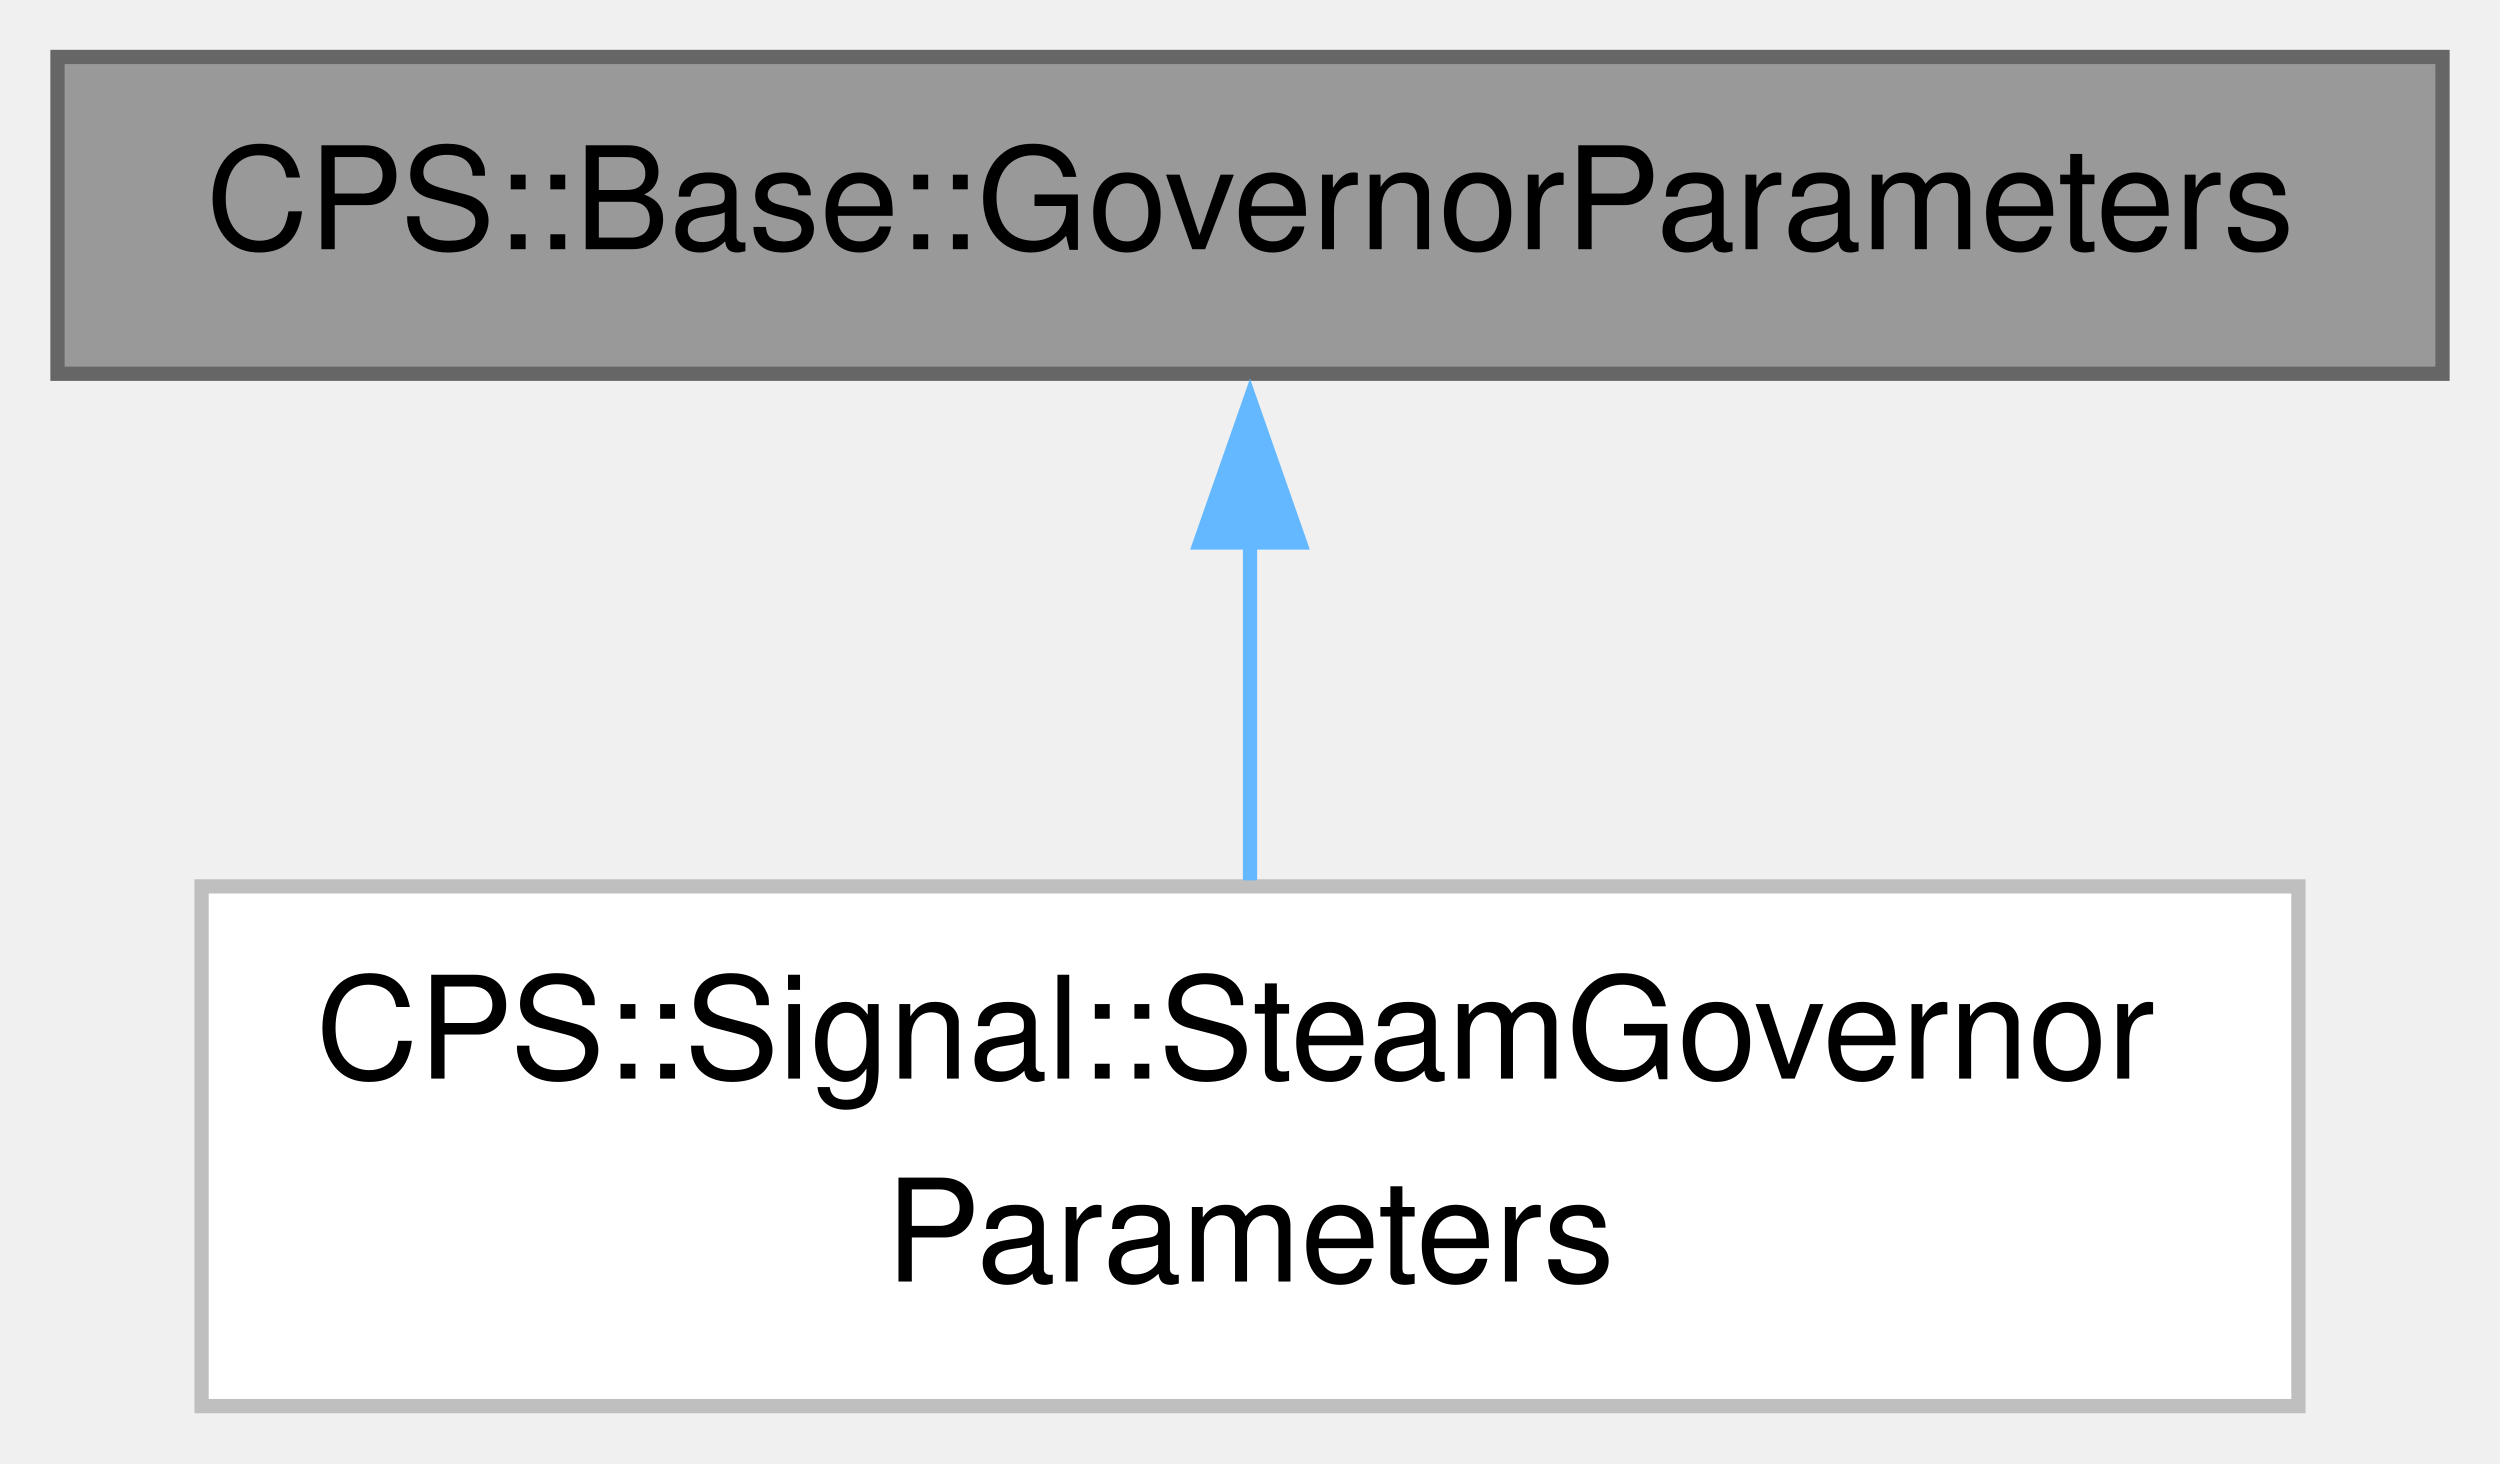
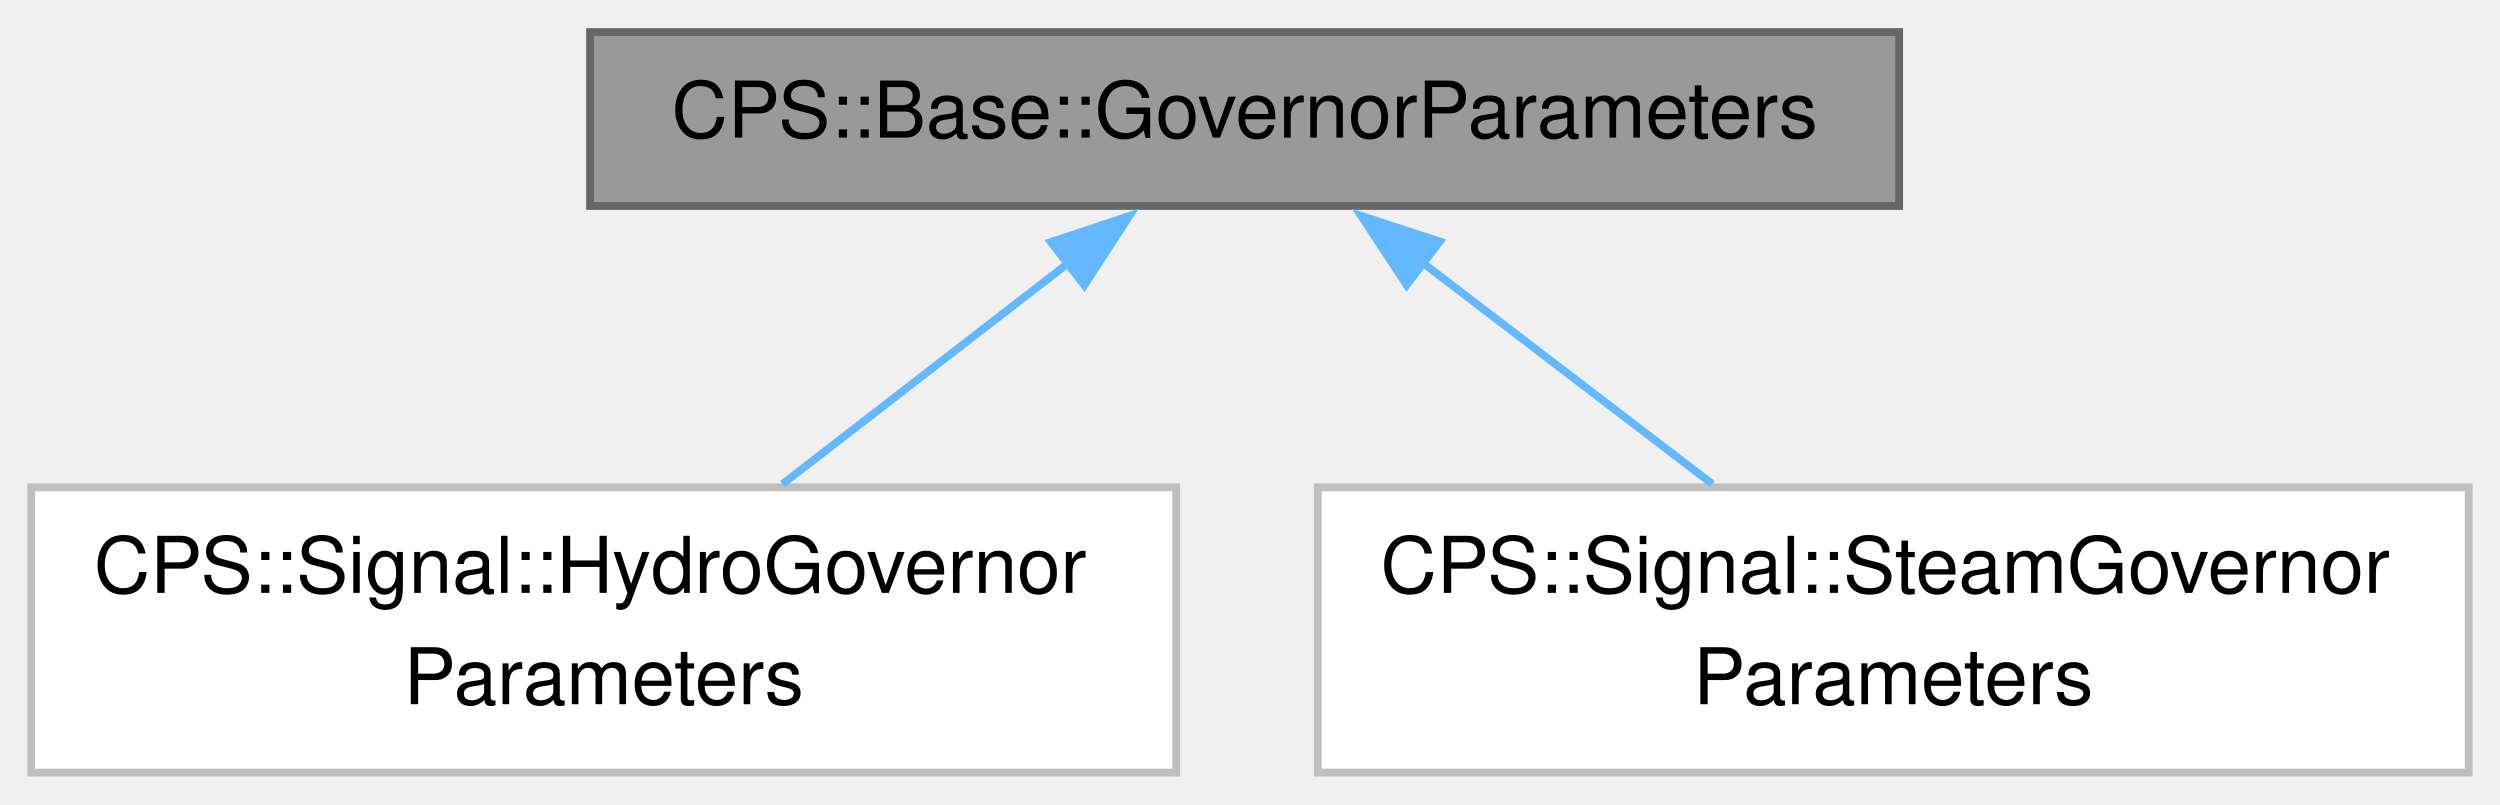
- <svg xmlns="http://www.w3.org/2000/svg" xmlns:xlink="http://www.w3.org/1999/xlink" width="176pt" height="103pt" viewBox="0.00 0.00 175.50 102.75">
+ <svg xmlns="http://www.w3.org/2000/svg" xmlns:xlink="http://www.w3.org/1999/xlink" width="320pt" height="103pt" viewBox="0.00 0.00 319.88 102.75">
  <g id="graph0" class="graph" transform="scale(1 1) rotate(0) translate(4 98.75)">
    <g id="Node000001" class="node">
      <g id="a_Node000001">
        <a xlink:title=" ">
-           <polygon fill="#999999" stroke="#666666" points="167.5,-94.75 0,-94.75 0,-72.5 167.5,-72.5 167.5,-94.75" />
-           <text text-anchor="middle" x="83.75" y="-81.25" font-family="Helvetica,sans-Serif" font-size="10.00">CPS::Base::GovernorParameters</text>
+           <polygon fill="#999999" stroke="#666666" points="239,-94.75 71.5,-94.75 71.5,-72.5 239,-72.5 239,-94.75" />
+           <text text-anchor="middle" x="155.25" y="-81.25" font-family="Helvetica,sans-Serif" font-size="10.00">CPS::Base::GovernorParameters</text>
        </a>
      </g>
    </g>
    <g id="Node000002" class="node">
      <g id="a_Node000002">
-         <a xlink:href="class_c_p_s_1_1_signal_1_1_steam_governor_parameters.html" target="_top" xlink:title=" ">
-           <polygon fill="white" stroke="#bfbfbf" points="157.38,-36.5 10.12,-36.5 10.12,0 157.38,0 157.38,-36.5" />
-           <text text-anchor="start" x="18.12" y="-23" font-family="Helvetica,sans-Serif" font-size="10.00">CPS::Signal::SteamGovernor</text>
-           <text text-anchor="middle" x="83.75" y="-8.75" font-family="Helvetica,sans-Serif" font-size="10.00">Parameters</text>
+         <a xlink:href="class_c_p_s_1_1_signal_1_1_hydro_governor_parameters.html" target="_top" xlink:title=" ">
+           <polygon fill="white" stroke="#bfbfbf" points="146.5,-36.5 0,-36.5 0,0 146.5,0 146.5,-36.5" />
+           <text text-anchor="start" x="8" y="-23" font-family="Helvetica,sans-Serif" font-size="10.00">CPS::Signal::HydroGovernor</text>
+           <text text-anchor="middle" x="73.25" y="-8.75" font-family="Helvetica,sans-Serif" font-size="10.00">Parameters</text>
        </a>
      </g>
    </g>
    <g id="edge1_Node000001_Node000002" class="edge">
      <g id="a_edge1_Node000001_Node000002">
        <a xlink:title=" ">
-           <path fill="none" stroke="#63b8ff" d="M83.75,-60.92C83.75,-53.1 83.75,-44.36 83.75,-36.92" />
-           <polygon fill="#63b8ff" stroke="#63b8ff" points="80.25,-60.65 83.75,-70.65 87.25,-60.65 80.25,-60.65" />
+           <path fill="none" stroke="#63b8ff" d="M132.81,-65.28C121.41,-56.47 107.58,-45.78 96.12,-36.92" />
+           <polygon fill="#63b8ff" stroke="#63b8ff" points="130.46,-67.89 140.51,-71.23 134.74,-62.35 130.46,-67.89" />
+         </a>
+       </g>
+     </g>
+     <g id="Node000003" class="node">
+       <g id="a_Node000003">
+         <a xlink:href="class_c_p_s_1_1_signal_1_1_steam_governor_parameters.html" target="_top" xlink:title=" ">
+           <polygon fill="white" stroke="#bfbfbf" points="311.88,-36.5 164.62,-36.5 164.62,0 311.88,0 311.88,-36.5" />
+           <text text-anchor="start" x="172.62" y="-23" font-family="Helvetica,sans-Serif" font-size="10.00">CPS::Signal::SteamGovernor</text>
+           <text text-anchor="middle" x="238.25" y="-8.75" font-family="Helvetica,sans-Serif" font-size="10.00">Parameters</text>
+         </a>
+       </g>
+     </g>
+     <g id="edge2_Node000001_Node000003" class="edge">
+       <g id="a_edge2_Node000001_Node000003">
+         <a xlink:title=" ">
+           <path fill="none" stroke="#63b8ff" d="M177.97,-65.28C189.51,-56.47 203.5,-45.78 215.1,-36.92" />
+           <polygon fill="#63b8ff" stroke="#63b8ff" points="175.98,-62.39 170.16,-71.24 180.23,-67.95 175.98,-62.39" />
        </a>
      </g>
    </g>
  </g>
</svg>
